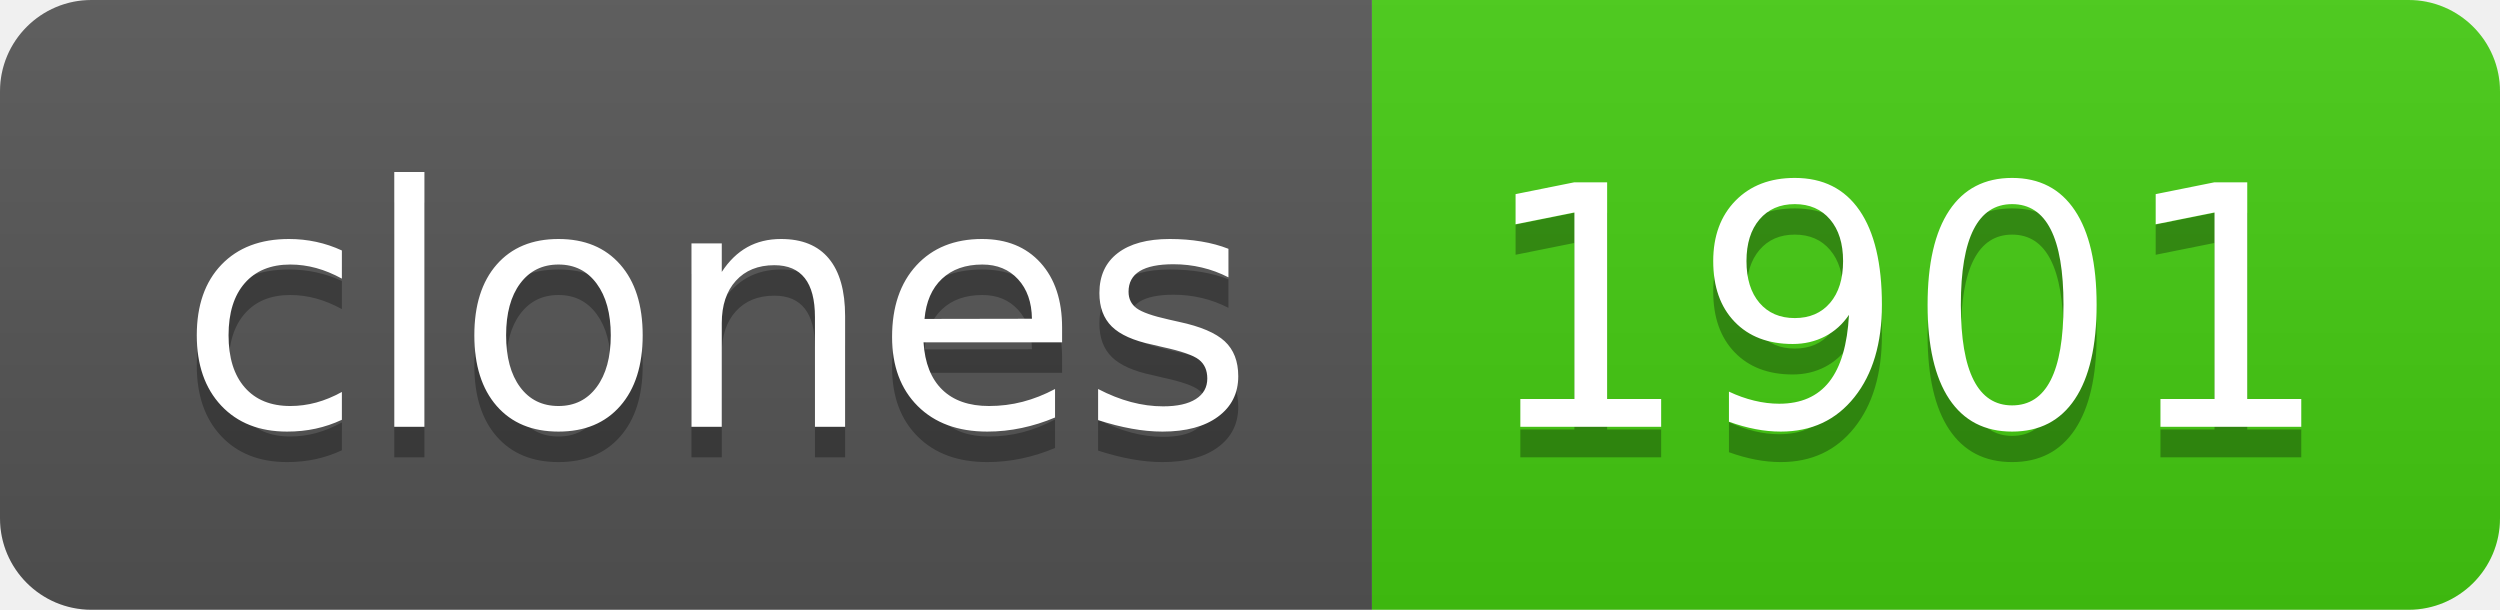
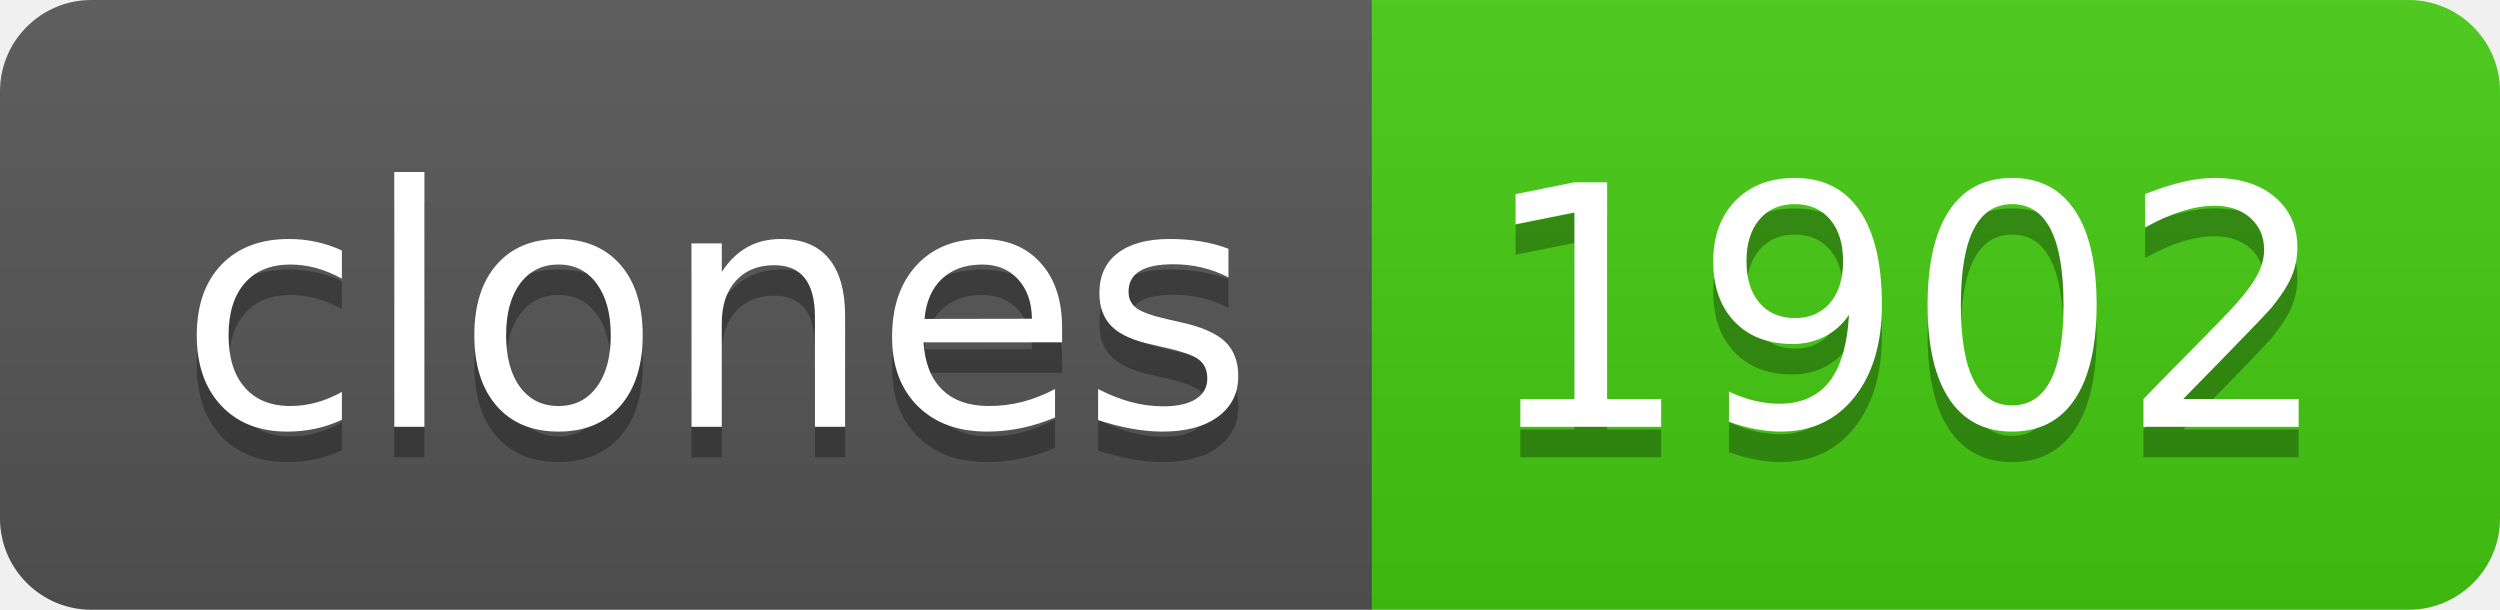
- <svg xmlns="http://www.w3.org/2000/svg" width="82" height="20" role="img" aria-label="clones: 1901">
+ <svg xmlns="http://www.w3.org/2000/svg" width="82" height="20" role="img" aria-label="clones: 1902">
  <linearGradient id="s" x2="0" y2="100%">
    <stop offset="0" stop-color="#bbb" stop-opacity=".1" />
    <stop offset="1" stop-opacity=".1" />
  </linearGradient>
  <clipPath id="r">
    <rect width="82" height="20" rx="3" fill="#fff" />
  </clipPath>
  <g clip-path="url(#r)">
    <rect width="45" height="20" fill="#555" />
    <rect x="45" width="37" height="20" fill="#4c1" />
    <rect width="82" height="20" fill="url(#s)" />
  </g>
  <g fill="#fff" text-anchor="middle" font-family="Verdana,Geneva,DejaVu Sans,sans-serif" text-rendering="geometricPrecision" font-size="110">
    <text aria-hidden="true" x="235" y="150" fill="#010101" fill-opacity=".3" transform="scale(.1)" textLength="350">clones</text>
    <text x="235" y="140" transform="scale(.1)" fill="#fff" textLength="350">clones</text>
-     <text aria-hidden="true" x="625" y="150" fill="#010101" fill-opacity=".3" transform="scale(.1)" textLength="270">1901</text>
-     <text x="625" y="140" transform="scale(.1)" fill="#fff" textLength="270">1901</text>
+     <text aria-hidden="true" x="625" y="150" fill="#010101" fill-opacity=".3" transform="scale(.1)" textLength="270">1902</text>
+     <text x="625" y="140" transform="scale(.1)" fill="#fff" textLength="270">1902</text>
  </g>
</svg>
